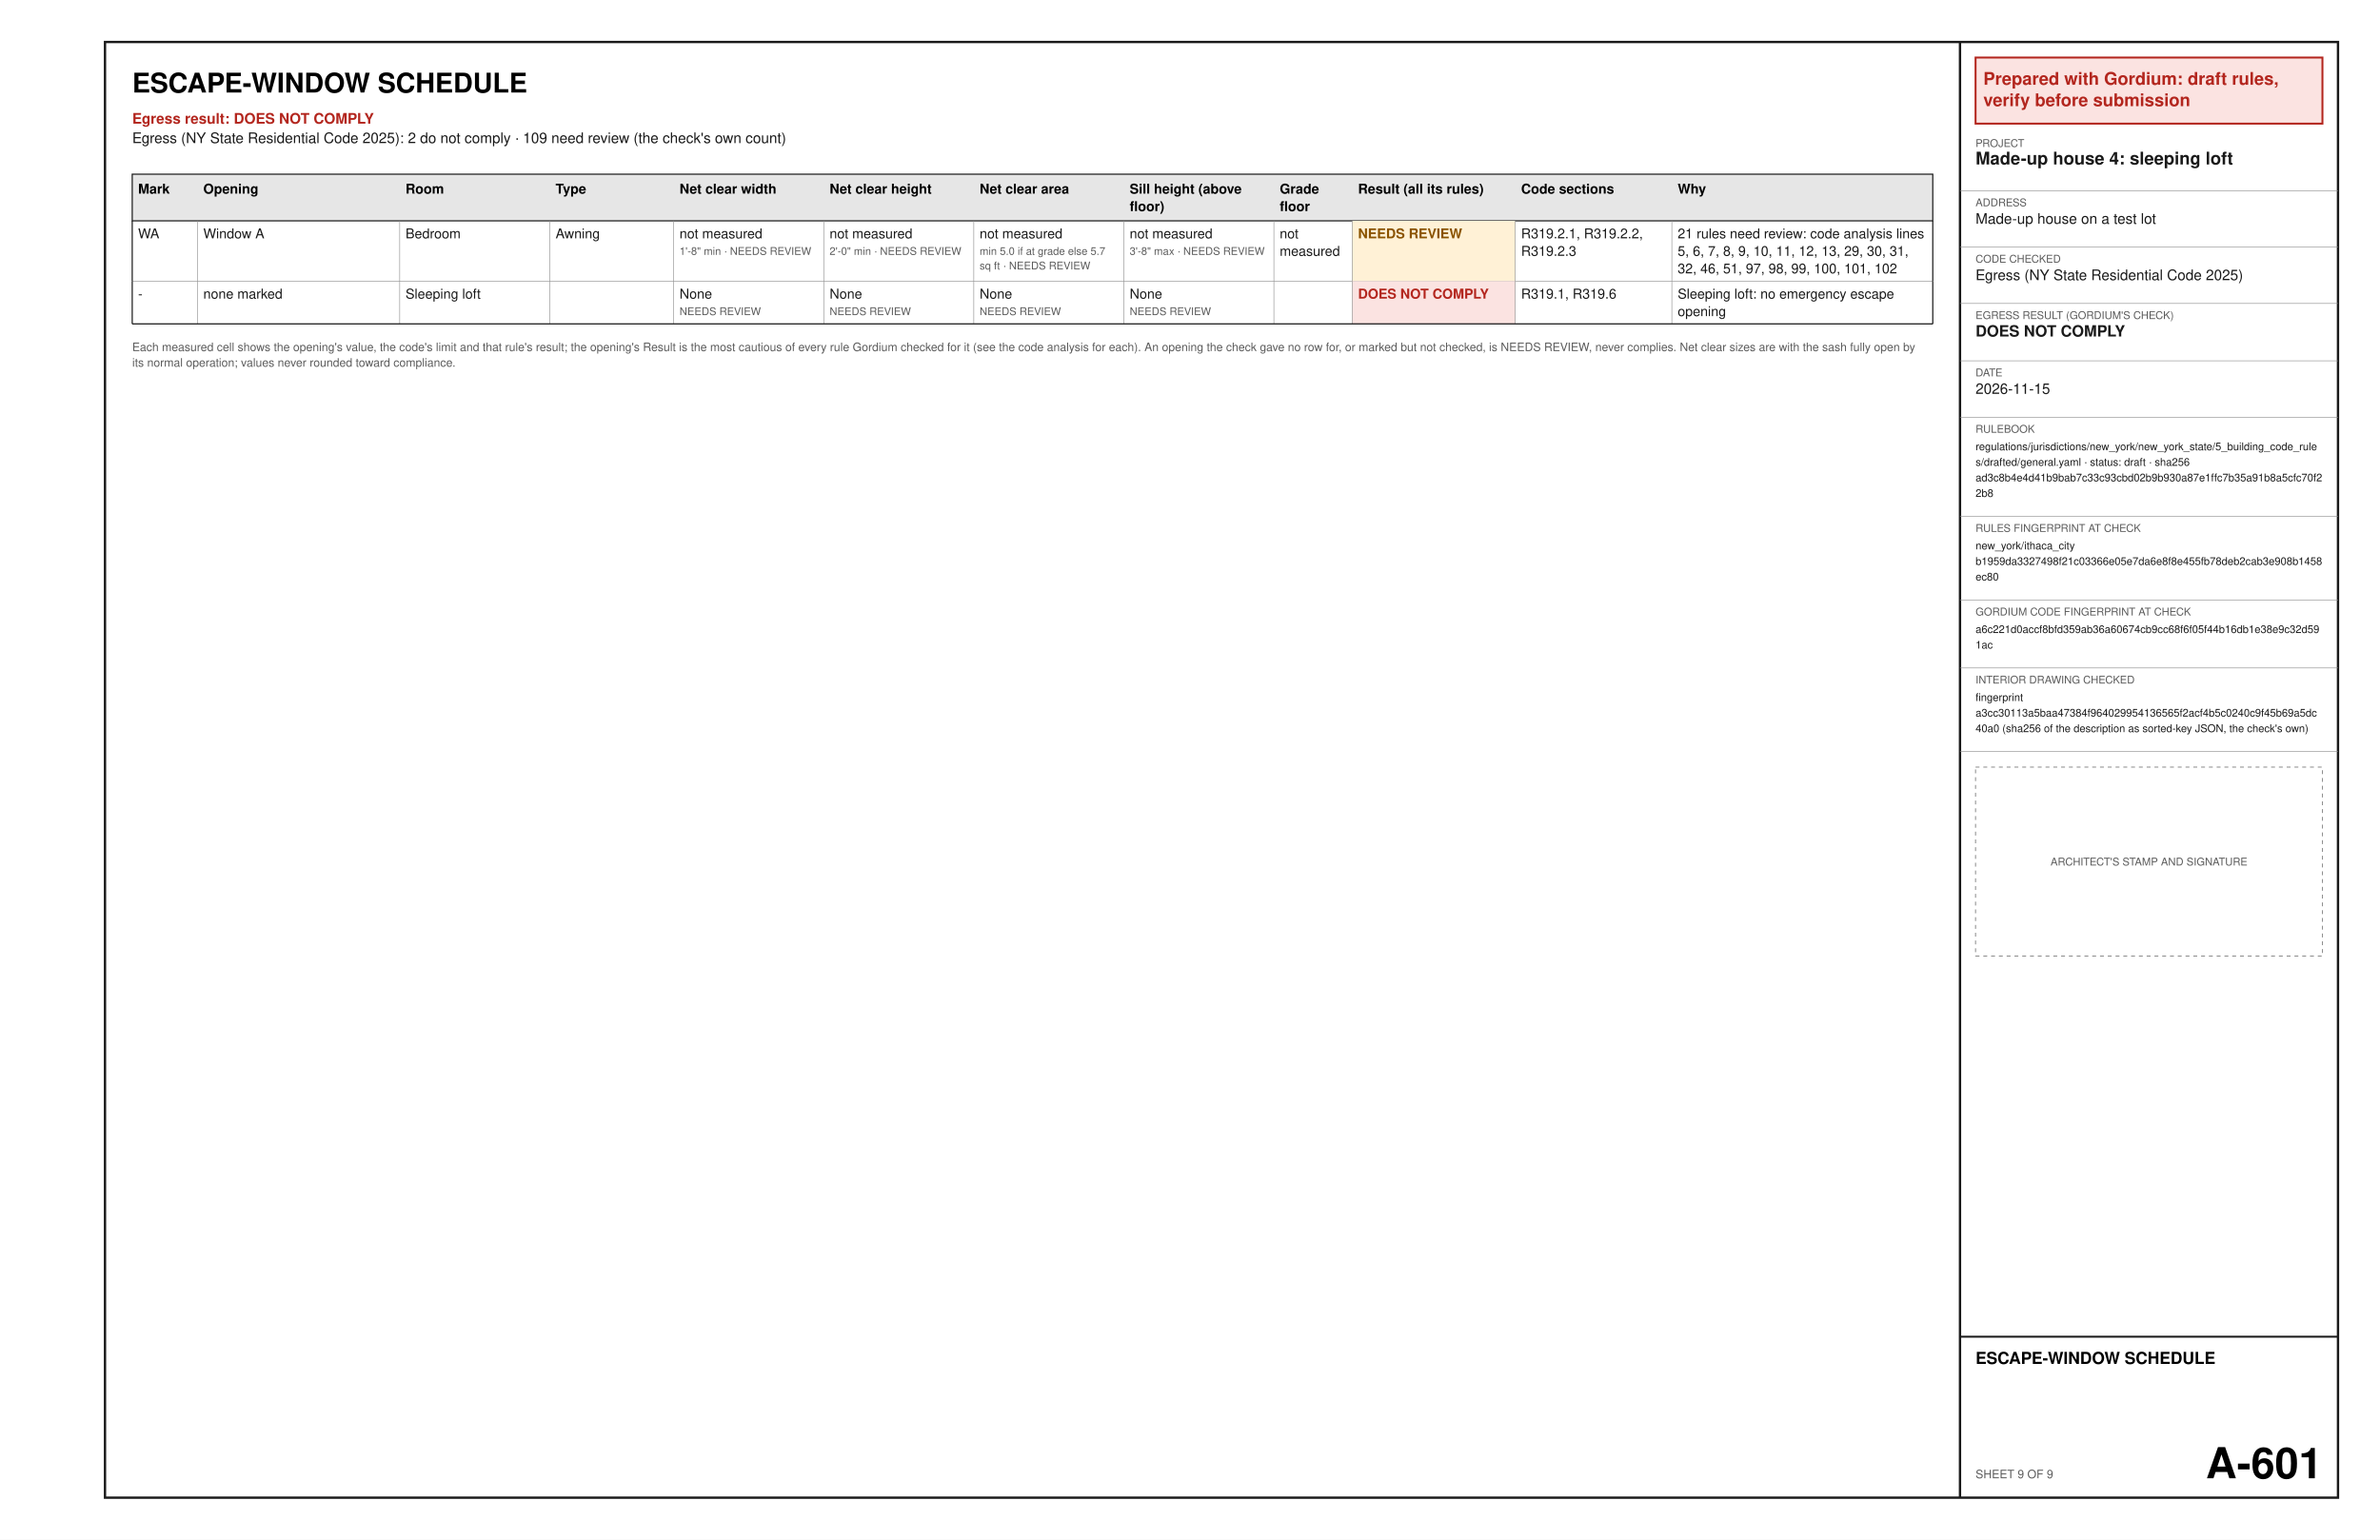
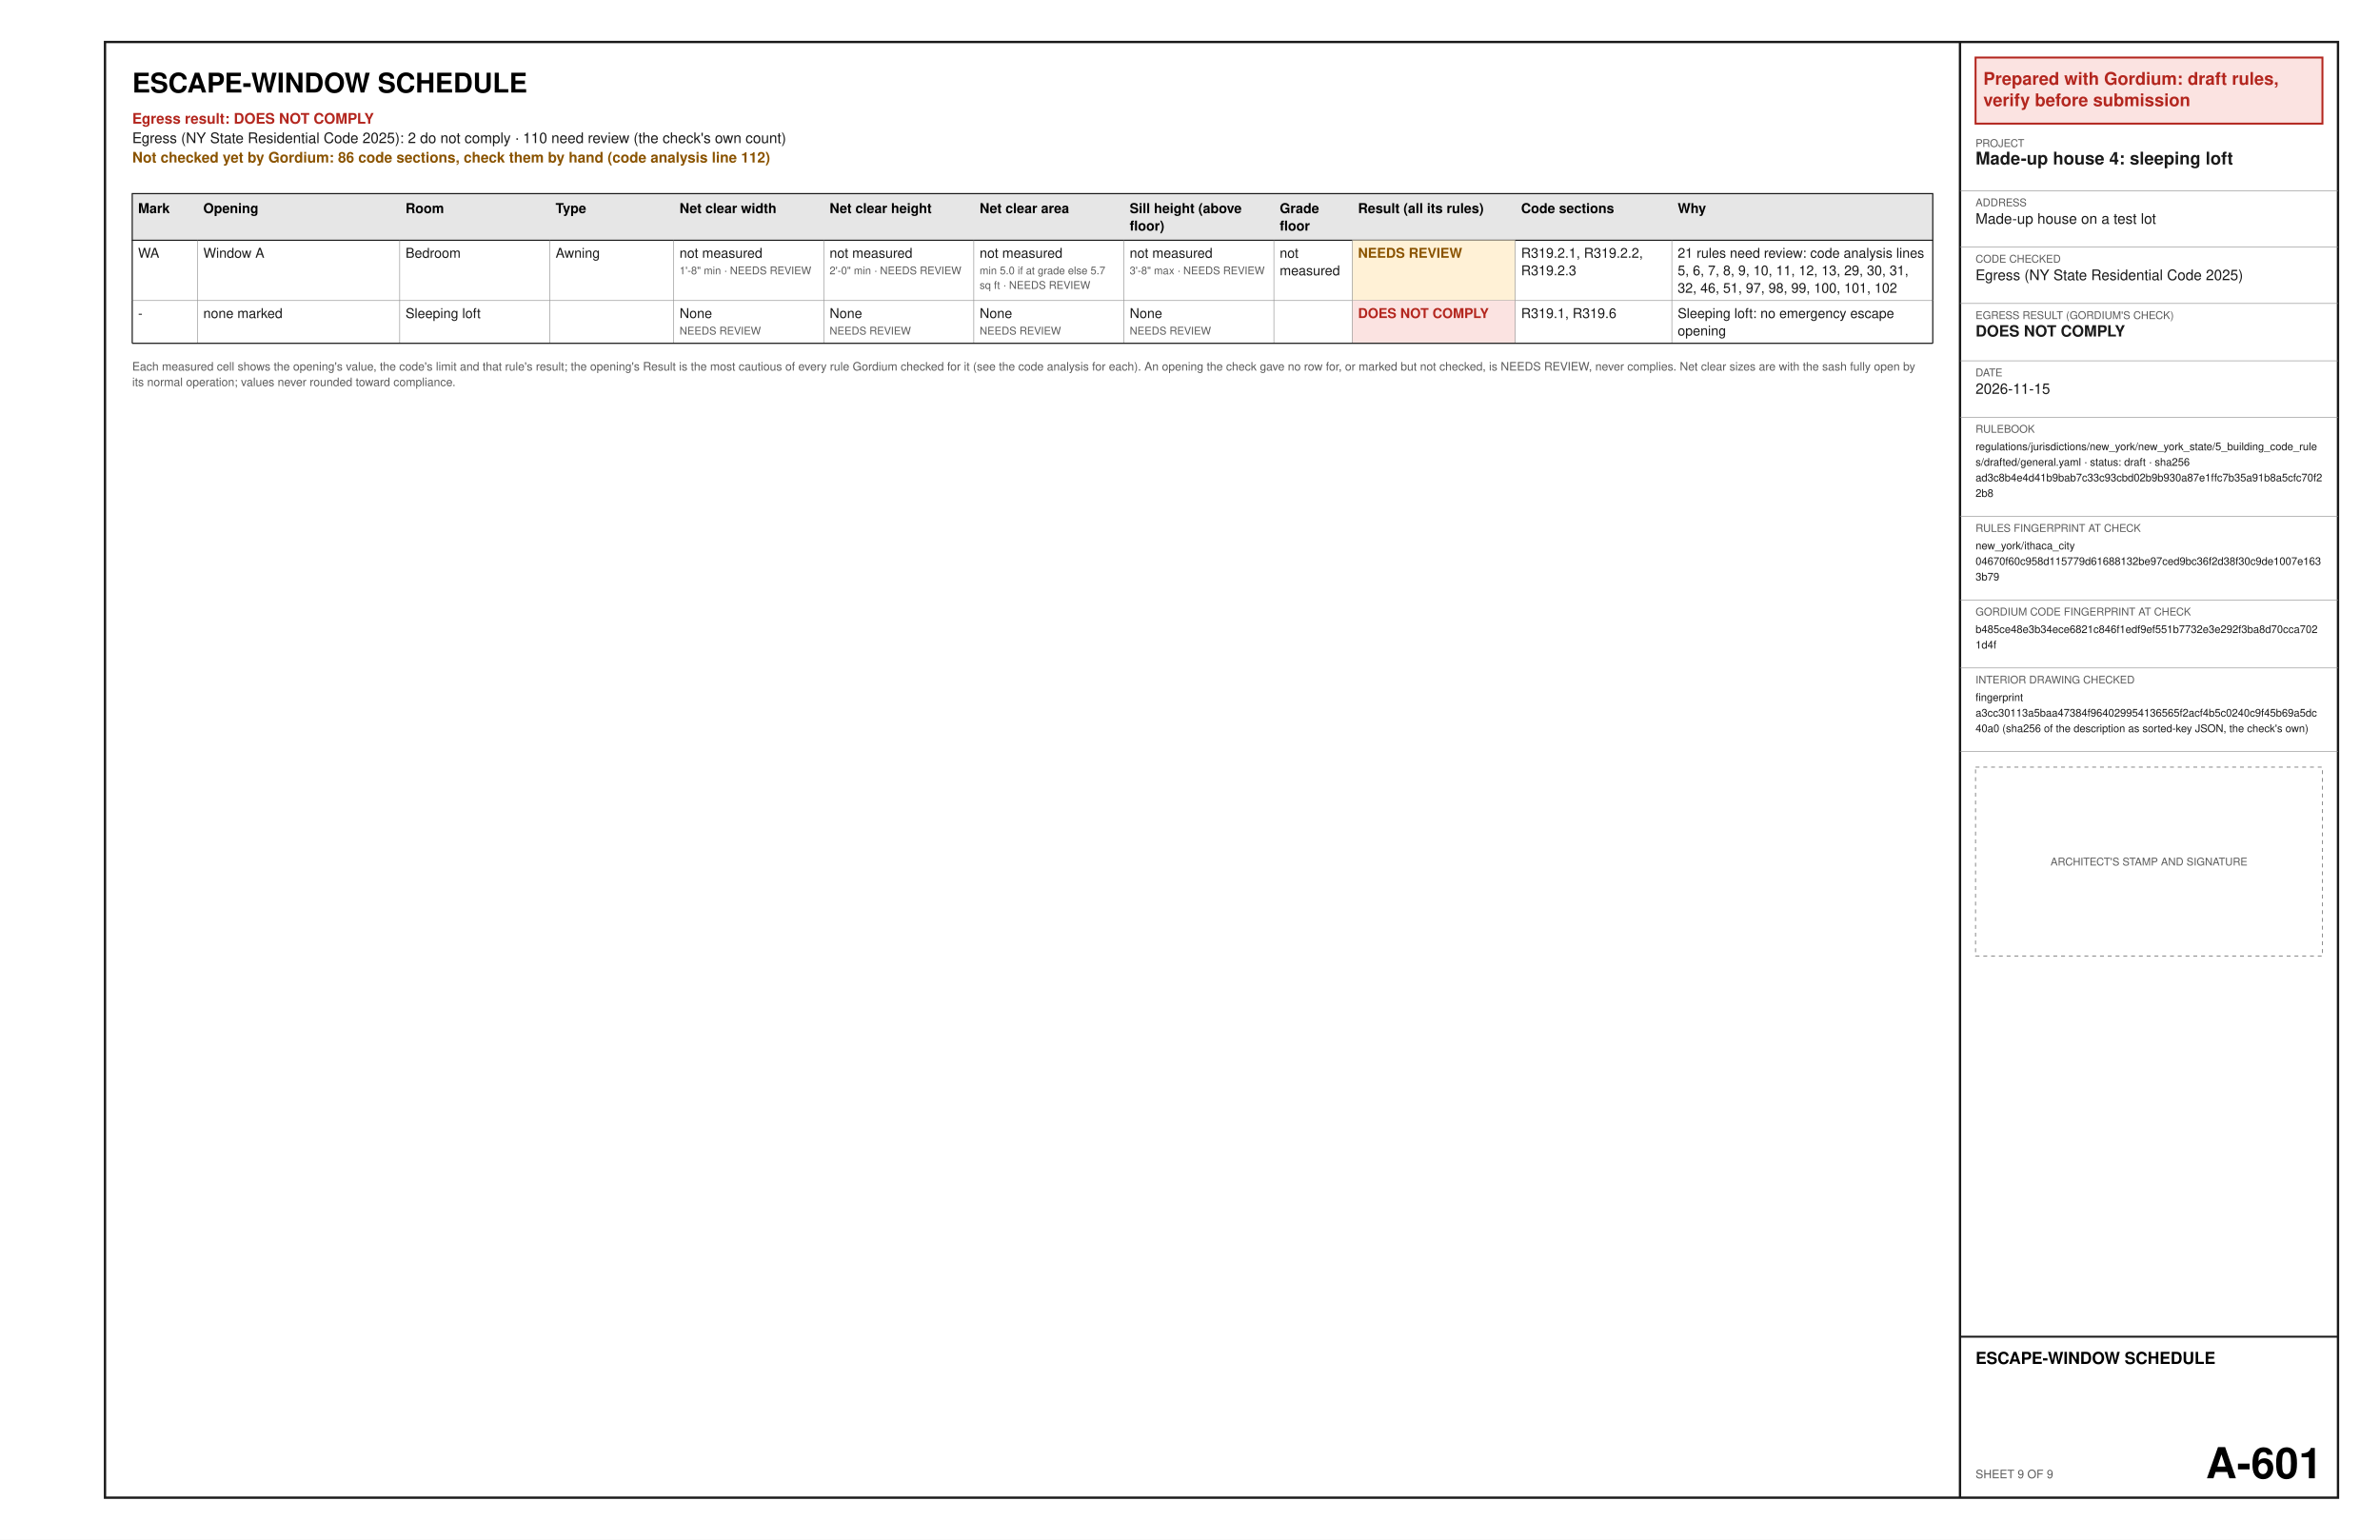
<svg xmlns="http://www.w3.org/2000/svg" width="17in" height="11in" viewBox="0 0 1224 792" font-family="Helvetica, Arial, sans-serif">
  <rect x="0" y="0" width="1224" height="792" fill="#ffffff" />
  <text x="68" y="47.6" font-size="14" font-weight="bold" text-anchor="start" fill="#000000" xml:space="preserve">ESCAPE-WINDOW SCHEDULE</text>
  <text x="68" y="63.6" font-size="7.5" font-weight="bold" text-anchor="start" fill="#b3261e" xml:space="preserve">Egress result: DOES NOT COMPLY</text>
-   <text x="68" y="73.6" font-size="7.5" text-anchor="start" fill="#1a1a1a" xml:space="preserve">Egress (NY State Residential Code 2025): 2 do not comply · 109 need review (the check's own count)</text>
-   <polygon points="68,89.6 994,89.6 994,113.6 68,113.6" fill="#e6e6e6" stroke="#1a1a1a" stroke-width="0.6" />
-   <text x="71" y="99.6" font-size="7" font-weight="bold" text-anchor="start" fill="#000000" xml:space="preserve">Mark</text>
-   <text x="104.55" y="99.6" font-size="7" font-weight="bold" text-anchor="start" fill="#000000" xml:space="preserve">Opening</text>
-   <text x="208.56" y="99.6" font-size="7" font-weight="bold" text-anchor="start" fill="#000000" xml:space="preserve">Room</text>
-   <text x="285.72" y="99.6" font-size="7" font-weight="bold" text-anchor="start" fill="#000000" xml:space="preserve">Type</text>
-   <text x="349.47" y="99.6" font-size="7" font-weight="bold" text-anchor="start" fill="#000000" xml:space="preserve">Net clear width</text>
-   <text x="426.64" y="99.6" font-size="7" font-weight="bold" text-anchor="start" fill="#000000" xml:space="preserve">Net clear height</text>
-   <text x="503.8" y="99.6" font-size="7" font-weight="bold" text-anchor="start" fill="#000000" xml:space="preserve">Net clear area</text>
-   <text x="580.97" y="99.6" font-size="7" font-weight="bold" text-anchor="start" fill="#000000" xml:space="preserve">Sill height (above</text>
-   <text x="580.97" y="108.6" font-size="7" font-weight="bold" text-anchor="start" fill="#000000" xml:space="preserve">floor)</text>
-   <text x="658.14" y="99.6" font-size="7" font-weight="bold" text-anchor="start" fill="#000000" xml:space="preserve">Grade</text>
-   <text x="658.14" y="108.6" font-size="7" font-weight="bold" text-anchor="start" fill="#000000" xml:space="preserve">floor</text>
-   <text x="698.4" y="99.6" font-size="7" font-weight="bold" text-anchor="start" fill="#000000" xml:space="preserve">Result (all its rules)</text>
-   <text x="782.28" y="99.6" font-size="7" font-weight="bold" text-anchor="start" fill="#000000" xml:space="preserve">Code sections</text>
-   <text x="862.8" y="99.6" font-size="7" font-weight="bold" text-anchor="start" fill="#000000" xml:space="preserve">Why</text>
-   <text x="71" y="122.6" font-size="7" text-anchor="start" fill="#1a1a1a" xml:space="preserve">WA</text>
-   <text x="104.55" y="122.6" font-size="7" text-anchor="start" fill="#1a1a1a" xml:space="preserve">Window A</text>
-   <text x="208.56" y="122.6" font-size="7" text-anchor="start" fill="#1a1a1a" xml:space="preserve">Bedroom</text>
-   <text x="285.72" y="122.6" font-size="7" text-anchor="start" fill="#1a1a1a" xml:space="preserve">Awning</text>
-   <text x="349.47" y="122.6" font-size="7" text-anchor="start" fill="#1a1a1a" xml:space="preserve">not measured</text>
-   <text x="349.47" y="131.1" font-size="5.5" text-anchor="start" fill="#5a5a5a" xml:space="preserve">1'-8" min · NEEDS REVIEW</text>
-   <text x="426.64" y="122.6" font-size="7" text-anchor="start" fill="#1a1a1a" xml:space="preserve">not measured</text>
-   <text x="426.64" y="131.1" font-size="5.5" text-anchor="start" fill="#5a5a5a" xml:space="preserve">2'-0" min · NEEDS REVIEW</text>
-   <text x="503.8" y="122.6" font-size="7" text-anchor="start" fill="#1a1a1a" xml:space="preserve">not measured</text>
-   <text x="503.8" y="131.1" font-size="5.5" text-anchor="start" fill="#5a5a5a" xml:space="preserve">min 5.0 if at grade else 5.7</text>
-   <text x="503.8" y="138.6" font-size="5.5" text-anchor="start" fill="#5a5a5a" xml:space="preserve">sq ft · NEEDS REVIEW</text>
-   <text x="580.97" y="122.6" font-size="7" text-anchor="start" fill="#1a1a1a" xml:space="preserve">not measured</text>
-   <text x="580.97" y="131.1" font-size="5.5" text-anchor="start" fill="#5a5a5a" xml:space="preserve">3'-8" max · NEEDS REVIEW</text>
-   <text x="658.14" y="122.6" font-size="7" text-anchor="start" fill="#1a1a1a" xml:space="preserve">not</text>
-   <text x="658.14" y="131.6" font-size="7" text-anchor="start" fill="#1a1a1a" xml:space="preserve">measured</text>
-   <polygon points="695.4,113.6 779.28,113.6 779.28,144.6 695.4,144.6" fill="#fff1d6" />
-   <text x="698.4" y="122.6" font-size="7" font-weight="bold" text-anchor="start" fill="#8a5300" xml:space="preserve">NEEDS REVIEW</text>
-   <text x="782.28" y="122.6" font-size="7" text-anchor="start" fill="#1a1a1a" xml:space="preserve">R319.2.1, R319.2.2,</text>
-   <text x="782.28" y="131.6" font-size="7" text-anchor="start" fill="#1a1a1a" xml:space="preserve">R319.2.3</text>
-   <text x="862.8" y="122.6" font-size="7" text-anchor="start" fill="#1a1a1a" xml:space="preserve">21 rules need review: code analysis lines</text>
-   <text x="862.8" y="131.6" font-size="7" text-anchor="start" fill="#1a1a1a" xml:space="preserve">5, 6, 7, 8, 9, 10, 11, 12, 13, 29, 30, 31,</text>
-   <text x="862.8" y="140.6" font-size="7" text-anchor="start" fill="#1a1a1a" xml:space="preserve">32, 46, 51, 97, 98, 99, 100, 101, 102</text>
-   <line x1="68" y1="144.6" x2="994" y2="144.6" stroke="#8c8c8c" stroke-width="0.3" />
-   <line x1="101.55" y1="113.6" x2="101.55" y2="144.6" stroke="#8c8c8c" stroke-width="0.3" />
-   <line x1="205.56" y1="113.6" x2="205.56" y2="144.6" stroke="#8c8c8c" stroke-width="0.3" />
-   <line x1="282.72" y1="113.6" x2="282.72" y2="144.6" stroke="#8c8c8c" stroke-width="0.3" />
-   <line x1="346.47" y1="113.6" x2="346.47" y2="144.6" stroke="#8c8c8c" stroke-width="0.3" />
-   <line x1="423.64" y1="113.6" x2="423.64" y2="144.6" stroke="#8c8c8c" stroke-width="0.3" />
-   <line x1="500.8" y1="113.6" x2="500.8" y2="144.6" stroke="#8c8c8c" stroke-width="0.3" />
-   <line x1="577.97" y1="113.6" x2="577.97" y2="144.6" stroke="#8c8c8c" stroke-width="0.3" />
-   <line x1="655.14" y1="113.6" x2="655.14" y2="144.6" stroke="#8c8c8c" stroke-width="0.3" />
-   <line x1="695.4" y1="113.6" x2="695.4" y2="144.6" stroke="#8c8c8c" stroke-width="0.3" />
-   <line x1="779.28" y1="113.6" x2="779.28" y2="144.6" stroke="#8c8c8c" stroke-width="0.3" />
-   <line x1="859.8" y1="113.6" x2="859.8" y2="144.6" stroke="#8c8c8c" stroke-width="0.3" />
-   <line x1="68" y1="113.6" x2="68" y2="144.6" stroke="#1a1a1a" stroke-width="0.6" />
-   <line x1="994" y1="113.6" x2="994" y2="144.6" stroke="#1a1a1a" stroke-width="0.6" />
-   <text x="71" y="153.6" font-size="7" text-anchor="start" fill="#1a1a1a" xml:space="preserve">-</text>
-   <text x="104.55" y="153.6" font-size="7" text-anchor="start" fill="#1a1a1a" xml:space="preserve">none marked</text>
-   <text x="208.56" y="153.6" font-size="7" text-anchor="start" fill="#1a1a1a" xml:space="preserve">Sleeping loft</text>
-   <text x="285.72" y="153.6" font-size="7" text-anchor="start" fill="#1a1a1a" xml:space="preserve" />
-   <text x="349.47" y="153.6" font-size="7" text-anchor="start" fill="#1a1a1a" xml:space="preserve">None</text>
-   <text x="349.47" y="162.1" font-size="5.5" text-anchor="start" fill="#5a5a5a" xml:space="preserve">NEEDS REVIEW</text>
-   <text x="426.64" y="153.6" font-size="7" text-anchor="start" fill="#1a1a1a" xml:space="preserve">None</text>
-   <text x="426.64" y="162.1" font-size="5.5" text-anchor="start" fill="#5a5a5a" xml:space="preserve">NEEDS REVIEW</text>
-   <text x="503.8" y="153.6" font-size="7" text-anchor="start" fill="#1a1a1a" xml:space="preserve">None</text>
-   <text x="503.8" y="162.1" font-size="5.5" text-anchor="start" fill="#5a5a5a" xml:space="preserve">NEEDS REVIEW</text>
-   <text x="580.97" y="153.6" font-size="7" text-anchor="start" fill="#1a1a1a" xml:space="preserve">None</text>
-   <text x="580.97" y="162.1" font-size="5.5" text-anchor="start" fill="#5a5a5a" xml:space="preserve">NEEDS REVIEW</text>
-   <text x="658.14" y="153.6" font-size="7" text-anchor="start" fill="#1a1a1a" xml:space="preserve" />
-   <polygon points="695.4,144.6 779.28,144.6 779.28,166.6 695.4,166.6" fill="#fbe3e1" />
-   <text x="698.4" y="153.6" font-size="7" font-weight="bold" text-anchor="start" fill="#b3261e" xml:space="preserve">DOES NOT COMPLY</text>
-   <text x="782.28" y="153.6" font-size="7" text-anchor="start" fill="#1a1a1a" xml:space="preserve">R319.1, R319.6</text>
-   <text x="862.8" y="153.6" font-size="7" text-anchor="start" fill="#1a1a1a" xml:space="preserve">Sleeping loft: no emergency escape</text>
-   <text x="862.8" y="162.6" font-size="7" text-anchor="start" fill="#1a1a1a" xml:space="preserve">opening</text>
-   <line x1="68" y1="166.6" x2="994" y2="166.6" stroke="#8c8c8c" stroke-width="0.3" />
-   <line x1="101.55" y1="144.6" x2="101.55" y2="166.6" stroke="#8c8c8c" stroke-width="0.3" />
-   <line x1="205.56" y1="144.6" x2="205.56" y2="166.6" stroke="#8c8c8c" stroke-width="0.3" />
-   <line x1="282.72" y1="144.6" x2="282.72" y2="166.6" stroke="#8c8c8c" stroke-width="0.3" />
-   <line x1="346.47" y1="144.6" x2="346.47" y2="166.6" stroke="#8c8c8c" stroke-width="0.3" />
-   <line x1="423.64" y1="144.6" x2="423.64" y2="166.6" stroke="#8c8c8c" stroke-width="0.3" />
-   <line x1="500.8" y1="144.6" x2="500.8" y2="166.6" stroke="#8c8c8c" stroke-width="0.3" />
-   <line x1="577.97" y1="144.6" x2="577.97" y2="166.6" stroke="#8c8c8c" stroke-width="0.3" />
-   <line x1="655.14" y1="144.6" x2="655.14" y2="166.6" stroke="#8c8c8c" stroke-width="0.3" />
-   <line x1="695.4" y1="144.6" x2="695.4" y2="166.6" stroke="#8c8c8c" stroke-width="0.3" />
-   <line x1="779.28" y1="144.6" x2="779.28" y2="166.6" stroke="#8c8c8c" stroke-width="0.3" />
-   <line x1="859.8" y1="144.6" x2="859.8" y2="166.6" stroke="#8c8c8c" stroke-width="0.3" />
-   <line x1="68" y1="144.6" x2="68" y2="166.6" stroke="#1a1a1a" stroke-width="0.6" />
-   <line x1="994" y1="144.6" x2="994" y2="166.6" stroke="#1a1a1a" stroke-width="0.6" />
-   <line x1="68" y1="166.6" x2="994" y2="166.6" stroke="#1a1a1a" stroke-width="0.6" />
-   <text x="68" y="180.6" font-size="6" text-anchor="start" fill="#5a5a5a" xml:space="preserve">Each measured cell shows the opening's value, the code's limit and that rule's result; the opening's Result is the most cautious of every rule Gordium checked for it (see the code analysis for each). An opening the check gave no row for, or marked but not checked, is NEEDS REVIEW, never complies. Net clear sizes are with the sash fully open by</text>
-   <text x="68" y="188.6" font-size="6" text-anchor="start" fill="#5a5a5a" xml:space="preserve">its normal operation; values never rounded toward compliance.</text>
+   <text x="68" y="73.6" font-size="7.5" text-anchor="start" fill="#1a1a1a" xml:space="preserve">Egress (NY State Residential Code 2025): 2 do not comply · 110 need review (the check's own count)</text>
+   <text x="68" y="83.6" font-size="7.5" font-weight="bold" text-anchor="start" fill="#8a5300" xml:space="preserve">Not checked yet by Gordium: 86 code sections, check them by hand (code analysis line 112)</text>
+   <polygon points="68,99.6 994,99.6 994,123.6 68,123.6" fill="#e6e6e6" stroke="#1a1a1a" stroke-width="0.6" />
+   <text x="71" y="109.6" font-size="7" font-weight="bold" text-anchor="start" fill="#000000" xml:space="preserve">Mark</text>
+   <text x="104.55" y="109.6" font-size="7" font-weight="bold" text-anchor="start" fill="#000000" xml:space="preserve">Opening</text>
+   <text x="208.56" y="109.6" font-size="7" font-weight="bold" text-anchor="start" fill="#000000" xml:space="preserve">Room</text>
+   <text x="285.72" y="109.6" font-size="7" font-weight="bold" text-anchor="start" fill="#000000" xml:space="preserve">Type</text>
+   <text x="349.47" y="109.6" font-size="7" font-weight="bold" text-anchor="start" fill="#000000" xml:space="preserve">Net clear width</text>
+   <text x="426.64" y="109.6" font-size="7" font-weight="bold" text-anchor="start" fill="#000000" xml:space="preserve">Net clear height</text>
+   <text x="503.8" y="109.6" font-size="7" font-weight="bold" text-anchor="start" fill="#000000" xml:space="preserve">Net clear area</text>
+   <text x="580.97" y="109.6" font-size="7" font-weight="bold" text-anchor="start" fill="#000000" xml:space="preserve">Sill height (above</text>
+   <text x="580.97" y="118.6" font-size="7" font-weight="bold" text-anchor="start" fill="#000000" xml:space="preserve">floor)</text>
+   <text x="658.14" y="109.6" font-size="7" font-weight="bold" text-anchor="start" fill="#000000" xml:space="preserve">Grade</text>
+   <text x="658.14" y="118.6" font-size="7" font-weight="bold" text-anchor="start" fill="#000000" xml:space="preserve">floor</text>
+   <text x="698.4" y="109.6" font-size="7" font-weight="bold" text-anchor="start" fill="#000000" xml:space="preserve">Result (all its rules)</text>
+   <text x="782.28" y="109.6" font-size="7" font-weight="bold" text-anchor="start" fill="#000000" xml:space="preserve">Code sections</text>
+   <text x="862.8" y="109.6" font-size="7" font-weight="bold" text-anchor="start" fill="#000000" xml:space="preserve">Why</text>
+   <text x="71" y="132.6" font-size="7" text-anchor="start" fill="#1a1a1a" xml:space="preserve">WA</text>
+   <text x="104.55" y="132.6" font-size="7" text-anchor="start" fill="#1a1a1a" xml:space="preserve">Window A</text>
+   <text x="208.56" y="132.6" font-size="7" text-anchor="start" fill="#1a1a1a" xml:space="preserve">Bedroom</text>
+   <text x="285.72" y="132.6" font-size="7" text-anchor="start" fill="#1a1a1a" xml:space="preserve">Awning</text>
+   <text x="349.47" y="132.6" font-size="7" text-anchor="start" fill="#1a1a1a" xml:space="preserve">not measured</text>
+   <text x="349.47" y="141.1" font-size="5.5" text-anchor="start" fill="#5a5a5a" xml:space="preserve">1'-8" min · NEEDS REVIEW</text>
+   <text x="426.64" y="132.6" font-size="7" text-anchor="start" fill="#1a1a1a" xml:space="preserve">not measured</text>
+   <text x="426.64" y="141.1" font-size="5.5" text-anchor="start" fill="#5a5a5a" xml:space="preserve">2'-0" min · NEEDS REVIEW</text>
+   <text x="503.8" y="132.6" font-size="7" text-anchor="start" fill="#1a1a1a" xml:space="preserve">not measured</text>
+   <text x="503.8" y="141.1" font-size="5.5" text-anchor="start" fill="#5a5a5a" xml:space="preserve">min 5.0 if at grade else 5.7</text>
+   <text x="503.8" y="148.6" font-size="5.5" text-anchor="start" fill="#5a5a5a" xml:space="preserve">sq ft · NEEDS REVIEW</text>
+   <text x="580.97" y="132.6" font-size="7" text-anchor="start" fill="#1a1a1a" xml:space="preserve">not measured</text>
+   <text x="580.97" y="141.1" font-size="5.5" text-anchor="start" fill="#5a5a5a" xml:space="preserve">3'-8" max · NEEDS REVIEW</text>
+   <text x="658.14" y="132.6" font-size="7" text-anchor="start" fill="#1a1a1a" xml:space="preserve">not</text>
+   <text x="658.14" y="141.6" font-size="7" text-anchor="start" fill="#1a1a1a" xml:space="preserve">measured</text>
+   <polygon points="695.4,123.6 779.28,123.6 779.28,154.6 695.4,154.6" fill="#fff1d6" />
+   <text x="698.4" y="132.6" font-size="7" font-weight="bold" text-anchor="start" fill="#8a5300" xml:space="preserve">NEEDS REVIEW</text>
+   <text x="782.28" y="132.6" font-size="7" text-anchor="start" fill="#1a1a1a" xml:space="preserve">R319.2.1, R319.2.2,</text>
+   <text x="782.28" y="141.6" font-size="7" text-anchor="start" fill="#1a1a1a" xml:space="preserve">R319.2.3</text>
+   <text x="862.8" y="132.6" font-size="7" text-anchor="start" fill="#1a1a1a" xml:space="preserve">21 rules need review: code analysis lines</text>
+   <text x="862.8" y="141.6" font-size="7" text-anchor="start" fill="#1a1a1a" xml:space="preserve">5, 6, 7, 8, 9, 10, 11, 12, 13, 29, 30, 31,</text>
+   <text x="862.8" y="150.6" font-size="7" text-anchor="start" fill="#1a1a1a" xml:space="preserve">32, 46, 51, 97, 98, 99, 100, 101, 102</text>
+   <line x1="68" y1="154.6" x2="994" y2="154.6" stroke="#8c8c8c" stroke-width="0.3" />
+   <line x1="101.55" y1="123.6" x2="101.55" y2="154.6" stroke="#8c8c8c" stroke-width="0.3" />
+   <line x1="205.56" y1="123.6" x2="205.56" y2="154.6" stroke="#8c8c8c" stroke-width="0.3" />
+   <line x1="282.72" y1="123.6" x2="282.72" y2="154.6" stroke="#8c8c8c" stroke-width="0.3" />
+   <line x1="346.47" y1="123.6" x2="346.47" y2="154.6" stroke="#8c8c8c" stroke-width="0.3" />
+   <line x1="423.64" y1="123.6" x2="423.64" y2="154.6" stroke="#8c8c8c" stroke-width="0.3" />
+   <line x1="500.8" y1="123.6" x2="500.8" y2="154.6" stroke="#8c8c8c" stroke-width="0.3" />
+   <line x1="577.97" y1="123.6" x2="577.97" y2="154.6" stroke="#8c8c8c" stroke-width="0.3" />
+   <line x1="655.14" y1="123.6" x2="655.14" y2="154.6" stroke="#8c8c8c" stroke-width="0.3" />
+   <line x1="695.4" y1="123.6" x2="695.4" y2="154.6" stroke="#8c8c8c" stroke-width="0.3" />
+   <line x1="779.28" y1="123.6" x2="779.28" y2="154.6" stroke="#8c8c8c" stroke-width="0.3" />
+   <line x1="859.8" y1="123.6" x2="859.8" y2="154.6" stroke="#8c8c8c" stroke-width="0.3" />
+   <line x1="68" y1="123.6" x2="68" y2="154.6" stroke="#1a1a1a" stroke-width="0.6" />
+   <line x1="994" y1="123.6" x2="994" y2="154.6" stroke="#1a1a1a" stroke-width="0.6" />
+   <text x="71" y="163.6" font-size="7" text-anchor="start" fill="#1a1a1a" xml:space="preserve">-</text>
+   <text x="104.55" y="163.6" font-size="7" text-anchor="start" fill="#1a1a1a" xml:space="preserve">none marked</text>
+   <text x="208.56" y="163.6" font-size="7" text-anchor="start" fill="#1a1a1a" xml:space="preserve">Sleeping loft</text>
+   <text x="285.72" y="163.6" font-size="7" text-anchor="start" fill="#1a1a1a" xml:space="preserve" />
+   <text x="349.47" y="163.6" font-size="7" text-anchor="start" fill="#1a1a1a" xml:space="preserve">None</text>
+   <text x="349.47" y="172.1" font-size="5.5" text-anchor="start" fill="#5a5a5a" xml:space="preserve">NEEDS REVIEW</text>
+   <text x="426.64" y="163.6" font-size="7" text-anchor="start" fill="#1a1a1a" xml:space="preserve">None</text>
+   <text x="426.64" y="172.1" font-size="5.5" text-anchor="start" fill="#5a5a5a" xml:space="preserve">NEEDS REVIEW</text>
+   <text x="503.8" y="163.6" font-size="7" text-anchor="start" fill="#1a1a1a" xml:space="preserve">None</text>
+   <text x="503.8" y="172.1" font-size="5.5" text-anchor="start" fill="#5a5a5a" xml:space="preserve">NEEDS REVIEW</text>
+   <text x="580.97" y="163.6" font-size="7" text-anchor="start" fill="#1a1a1a" xml:space="preserve">None</text>
+   <text x="580.97" y="172.1" font-size="5.5" text-anchor="start" fill="#5a5a5a" xml:space="preserve">NEEDS REVIEW</text>
+   <text x="658.14" y="163.6" font-size="7" text-anchor="start" fill="#1a1a1a" xml:space="preserve" />
+   <polygon points="695.4,154.6 779.28,154.6 779.28,176.6 695.4,176.6" fill="#fbe3e1" />
+   <text x="698.4" y="163.6" font-size="7" font-weight="bold" text-anchor="start" fill="#b3261e" xml:space="preserve">DOES NOT COMPLY</text>
+   <text x="782.28" y="163.6" font-size="7" text-anchor="start" fill="#1a1a1a" xml:space="preserve">R319.1, R319.6</text>
+   <text x="862.8" y="163.6" font-size="7" text-anchor="start" fill="#1a1a1a" xml:space="preserve">Sleeping loft: no emergency escape</text>
+   <text x="862.8" y="172.6" font-size="7" text-anchor="start" fill="#1a1a1a" xml:space="preserve">opening</text>
+   <line x1="68" y1="176.6" x2="994" y2="176.6" stroke="#8c8c8c" stroke-width="0.3" />
+   <line x1="101.55" y1="154.6" x2="101.55" y2="176.6" stroke="#8c8c8c" stroke-width="0.3" />
+   <line x1="205.56" y1="154.6" x2="205.56" y2="176.6" stroke="#8c8c8c" stroke-width="0.3" />
+   <line x1="282.72" y1="154.6" x2="282.72" y2="176.6" stroke="#8c8c8c" stroke-width="0.3" />
+   <line x1="346.47" y1="154.6" x2="346.47" y2="176.6" stroke="#8c8c8c" stroke-width="0.3" />
+   <line x1="423.64" y1="154.6" x2="423.64" y2="176.6" stroke="#8c8c8c" stroke-width="0.3" />
+   <line x1="500.8" y1="154.6" x2="500.8" y2="176.6" stroke="#8c8c8c" stroke-width="0.3" />
+   <line x1="577.97" y1="154.6" x2="577.97" y2="176.6" stroke="#8c8c8c" stroke-width="0.3" />
+   <line x1="655.14" y1="154.6" x2="655.14" y2="176.6" stroke="#8c8c8c" stroke-width="0.3" />
+   <line x1="695.4" y1="154.6" x2="695.4" y2="176.6" stroke="#8c8c8c" stroke-width="0.3" />
+   <line x1="779.28" y1="154.6" x2="779.28" y2="176.6" stroke="#8c8c8c" stroke-width="0.3" />
+   <line x1="859.8" y1="154.6" x2="859.8" y2="176.6" stroke="#8c8c8c" stroke-width="0.3" />
+   <line x1="68" y1="154.6" x2="68" y2="176.6" stroke="#1a1a1a" stroke-width="0.6" />
+   <line x1="994" y1="154.6" x2="994" y2="176.6" stroke="#1a1a1a" stroke-width="0.6" />
+   <line x1="68" y1="176.6" x2="994" y2="176.6" stroke="#1a1a1a" stroke-width="0.6" />
+   <text x="68" y="190.6" font-size="6" text-anchor="start" fill="#5a5a5a" xml:space="preserve">Each measured cell shows the opening's value, the code's limit and that rule's result; the opening's Result is the most cautious of every rule Gordium checked for it (see the code analysis for each). An opening the check gave no row for, or marked but not checked, is NEEDS REVIEW, never complies. Net clear sizes are with the sash fully open by</text>
+   <text x="68" y="198.6" font-size="6" text-anchor="start" fill="#5a5a5a" xml:space="preserve">its normal operation; values never rounded toward compliance.</text>
  <polygon points="54,21.6 1202.4,21.6 1202.4,770.4 54,770.4" fill="none" stroke="#1a1a1a" stroke-width="1.2" />
  <line x1="1008" y1="21.6" x2="1008" y2="770.4" stroke="#1a1a1a" stroke-width="1.2" />
  <polygon points="1016,29.6 1194.4,29.6 1194.4,63.6 1016,63.6" fill="#fbe3e1" stroke="#b3261e" stroke-width="1" />
  <text x="1020" y="43.6" font-size="9" font-weight="bold" text-anchor="start" fill="#b3261e" xml:space="preserve">Prepared with Gordium: draft rules,</text>
  <text x="1020" y="54.6" font-size="9" font-weight="bold" text-anchor="start" fill="#b3261e" xml:space="preserve">verify before submission</text>
  <text x="1016" y="75.6" font-size="5.5" text-anchor="start" fill="#5a5a5a" xml:space="preserve">PROJECT</text>
  <text x="1016" y="84.6" font-size="9" font-weight="bold" text-anchor="start" fill="#1a1a1a" xml:space="preserve">Made-up house 4: sleeping loft</text>
  <line x1="1008" y1="98.1" x2="1202.4" y2="98.1" stroke="#8c8c8c" stroke-width="0.3" />
  <text x="1016" y="106.1" font-size="5.5" text-anchor="start" fill="#5a5a5a" xml:space="preserve">ADDRESS</text>
  <text x="1016" y="115.1" font-size="7.5" text-anchor="start" fill="#1a1a1a" xml:space="preserve">Made-up house on a test lot</text>
  <line x1="1008" y1="127.1" x2="1202.4" y2="127.1" stroke="#8c8c8c" stroke-width="0.3" />
  <text x="1016" y="135.1" font-size="5.5" text-anchor="start" fill="#5a5a5a" xml:space="preserve">CODE CHECKED</text>
  <text x="1016" y="144.1" font-size="7.5" text-anchor="start" fill="#1a1a1a" xml:space="preserve">Egress (NY State Residential Code 2025)</text>
  <line x1="1008" y1="156.1" x2="1202.4" y2="156.1" stroke="#8c8c8c" stroke-width="0.3" />
  <text x="1016" y="164.1" font-size="5.5" text-anchor="start" fill="#5a5a5a" xml:space="preserve">EGRESS RESULT (GORDIUM'S CHECK)</text>
  <text x="1016" y="173.1" font-size="8" font-weight="bold" text-anchor="start" fill="#1a1a1a" xml:space="preserve">DOES NOT COMPLY</text>
  <line x1="1008" y1="185.6" x2="1202.4" y2="185.6" stroke="#8c8c8c" stroke-width="0.3" />
  <text x="1016" y="193.6" font-size="5.5" text-anchor="start" fill="#5a5a5a" xml:space="preserve">DATE</text>
  <text x="1016" y="202.6" font-size="7.5" text-anchor="start" fill="#1a1a1a" xml:space="preserve">2026-11-15</text>
  <line x1="1008" y1="214.6" x2="1202.4" y2="214.6" stroke="#8c8c8c" stroke-width="0.3" />
  <text x="1016" y="222.6" font-size="5.5" text-anchor="start" fill="#5a5a5a" xml:space="preserve">RULEBOOK</text>
  <text x="1016" y="231.6" font-size="5.5" text-anchor="start" fill="#1a1a1a" xml:space="preserve">regulations/jurisdictions/new_york/new_york_state/5_building_code_rule</text>
  <text x="1016" y="239.6" font-size="5.5" text-anchor="start" fill="#1a1a1a" xml:space="preserve">s/drafted/general.yaml · status: draft · sha256</text>
  <text x="1016" y="247.6" font-size="5.5" text-anchor="start" fill="#1a1a1a" xml:space="preserve">ad3c8b4e4d41b9bab7c33c93cbd02b9b930a87e1ffc7b35a91b8a5cfc70f2</text>
  <text x="1016" y="255.6" font-size="5.5" text-anchor="start" fill="#1a1a1a" xml:space="preserve">2b8</text>
  <line x1="1008" y1="265.6" x2="1202.4" y2="265.6" stroke="#8c8c8c" stroke-width="0.3" />
  <text x="1016" y="273.6" font-size="5.5" text-anchor="start" fill="#5a5a5a" xml:space="preserve">RULES FINGERPRINT AT CHECK</text>
  <text x="1016" y="282.6" font-size="5.5" text-anchor="start" fill="#1a1a1a" xml:space="preserve">new_york/ithaca_city</text>
-   <text x="1016" y="290.6" font-size="5.5" text-anchor="start" fill="#1a1a1a" xml:space="preserve">b1959da3327498f21c03366e05e7da6e8f8e455fb78deb2cab3e908b1458</text>
-   <text x="1016" y="298.6" font-size="5.5" text-anchor="start" fill="#1a1a1a" xml:space="preserve">ec80</text>
+   <text x="1016" y="290.6" font-size="5.5" text-anchor="start" fill="#1a1a1a" xml:space="preserve">04670f60c958d115779d61688132be97ced9bc36f2d38f30c9de1007e163</text>
+   <text x="1016" y="298.6" font-size="5.5" text-anchor="start" fill="#1a1a1a" xml:space="preserve">3b79</text>
  <line x1="1008" y1="308.6" x2="1202.4" y2="308.6" stroke="#8c8c8c" stroke-width="0.3" />
  <text x="1016" y="316.6" font-size="5.5" text-anchor="start" fill="#5a5a5a" xml:space="preserve">GORDIUM CODE FINGERPRINT AT CHECK</text>
-   <text x="1016" y="325.6" font-size="5.5" text-anchor="start" fill="#1a1a1a" xml:space="preserve">a6c221d0accf8bfd359ab36a60674cb9cc68f6f05f44b16db1e38e9c32d59</text>
-   <text x="1016" y="333.6" font-size="5.5" text-anchor="start" fill="#1a1a1a" xml:space="preserve">1ac</text>
+   <text x="1016" y="325.6" font-size="5.5" text-anchor="start" fill="#1a1a1a" xml:space="preserve">b485ce48e3b34ece6821c846f1edf9ef551b7732e3e292f3ba8d70cca702</text>
+   <text x="1016" y="333.6" font-size="5.5" text-anchor="start" fill="#1a1a1a" xml:space="preserve">1d4f</text>
  <line x1="1008" y1="343.6" x2="1202.4" y2="343.6" stroke="#8c8c8c" stroke-width="0.3" />
  <text x="1016" y="351.6" font-size="5.5" text-anchor="start" fill="#5a5a5a" xml:space="preserve">INTERIOR DRAWING CHECKED</text>
  <text x="1016" y="360.6" font-size="5.5" text-anchor="start" fill="#1a1a1a" xml:space="preserve">fingerprint</text>
  <text x="1016" y="368.6" font-size="5.5" text-anchor="start" fill="#1a1a1a" xml:space="preserve">a3cc30113a5baa47384f964029954136565f2acf4b5c0240c9f45b69a5dc</text>
  <text x="1016" y="376.6" font-size="5.5" text-anchor="start" fill="#1a1a1a" xml:space="preserve">40a0 (sha256 of the description as sorted-key JSON, the check's own)</text>
  <line x1="1008" y1="386.6" x2="1202.4" y2="386.6" stroke="#8c8c8c" stroke-width="0.3" />
  <polygon points="1016,394.6 1194.4,394.6 1194.4,491.8 1016,491.8" fill="none" stroke="#8c8c8c" stroke-width="0.5" stroke-dasharray="2 2" />
  <text x="1105.2" y="445.2" font-size="5.5" text-anchor="middle" fill="#5a5a5a" xml:space="preserve">ARCHITECT'S STAMP AND SIGNATURE</text>
  <line x1="1008" y1="687.6" x2="1202.4" y2="687.6" stroke="#1a1a1a" stroke-width="1" />
  <text x="1016" y="701.6" font-size="8.5" font-weight="bold" text-anchor="start" fill="#000000" xml:space="preserve">ESCAPE-WINDOW SCHEDULE</text>
  <text x="1016" y="760.4" font-size="6" text-anchor="start" fill="#5a5a5a" xml:space="preserve">SHEET 9 OF 9</text>
  <text x="1194.4" y="760.4" font-size="22" font-weight="bold" text-anchor="end" fill="#000000" xml:space="preserve">A-601</text>
</svg>
